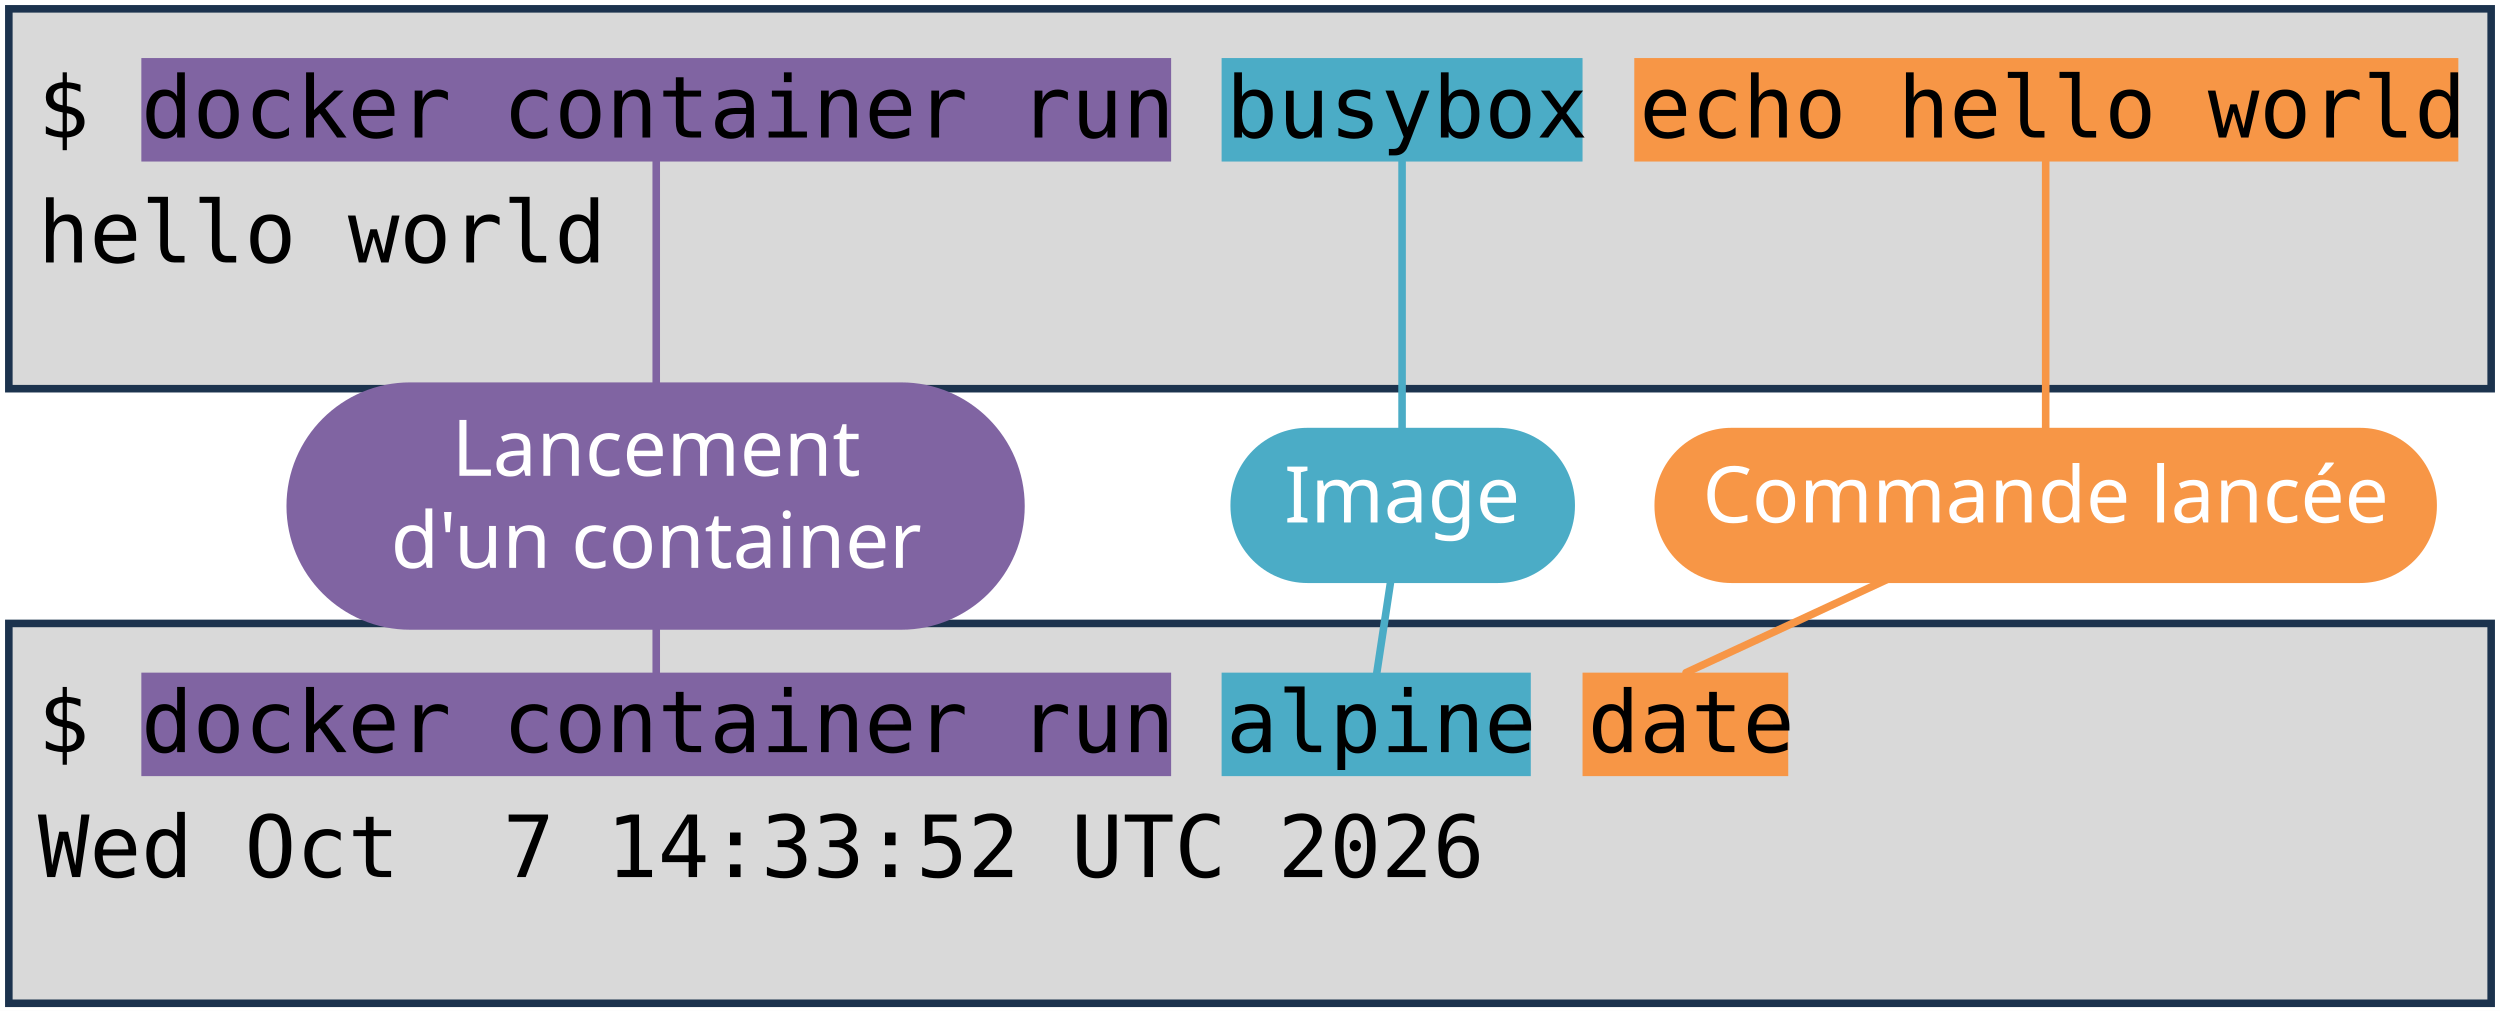
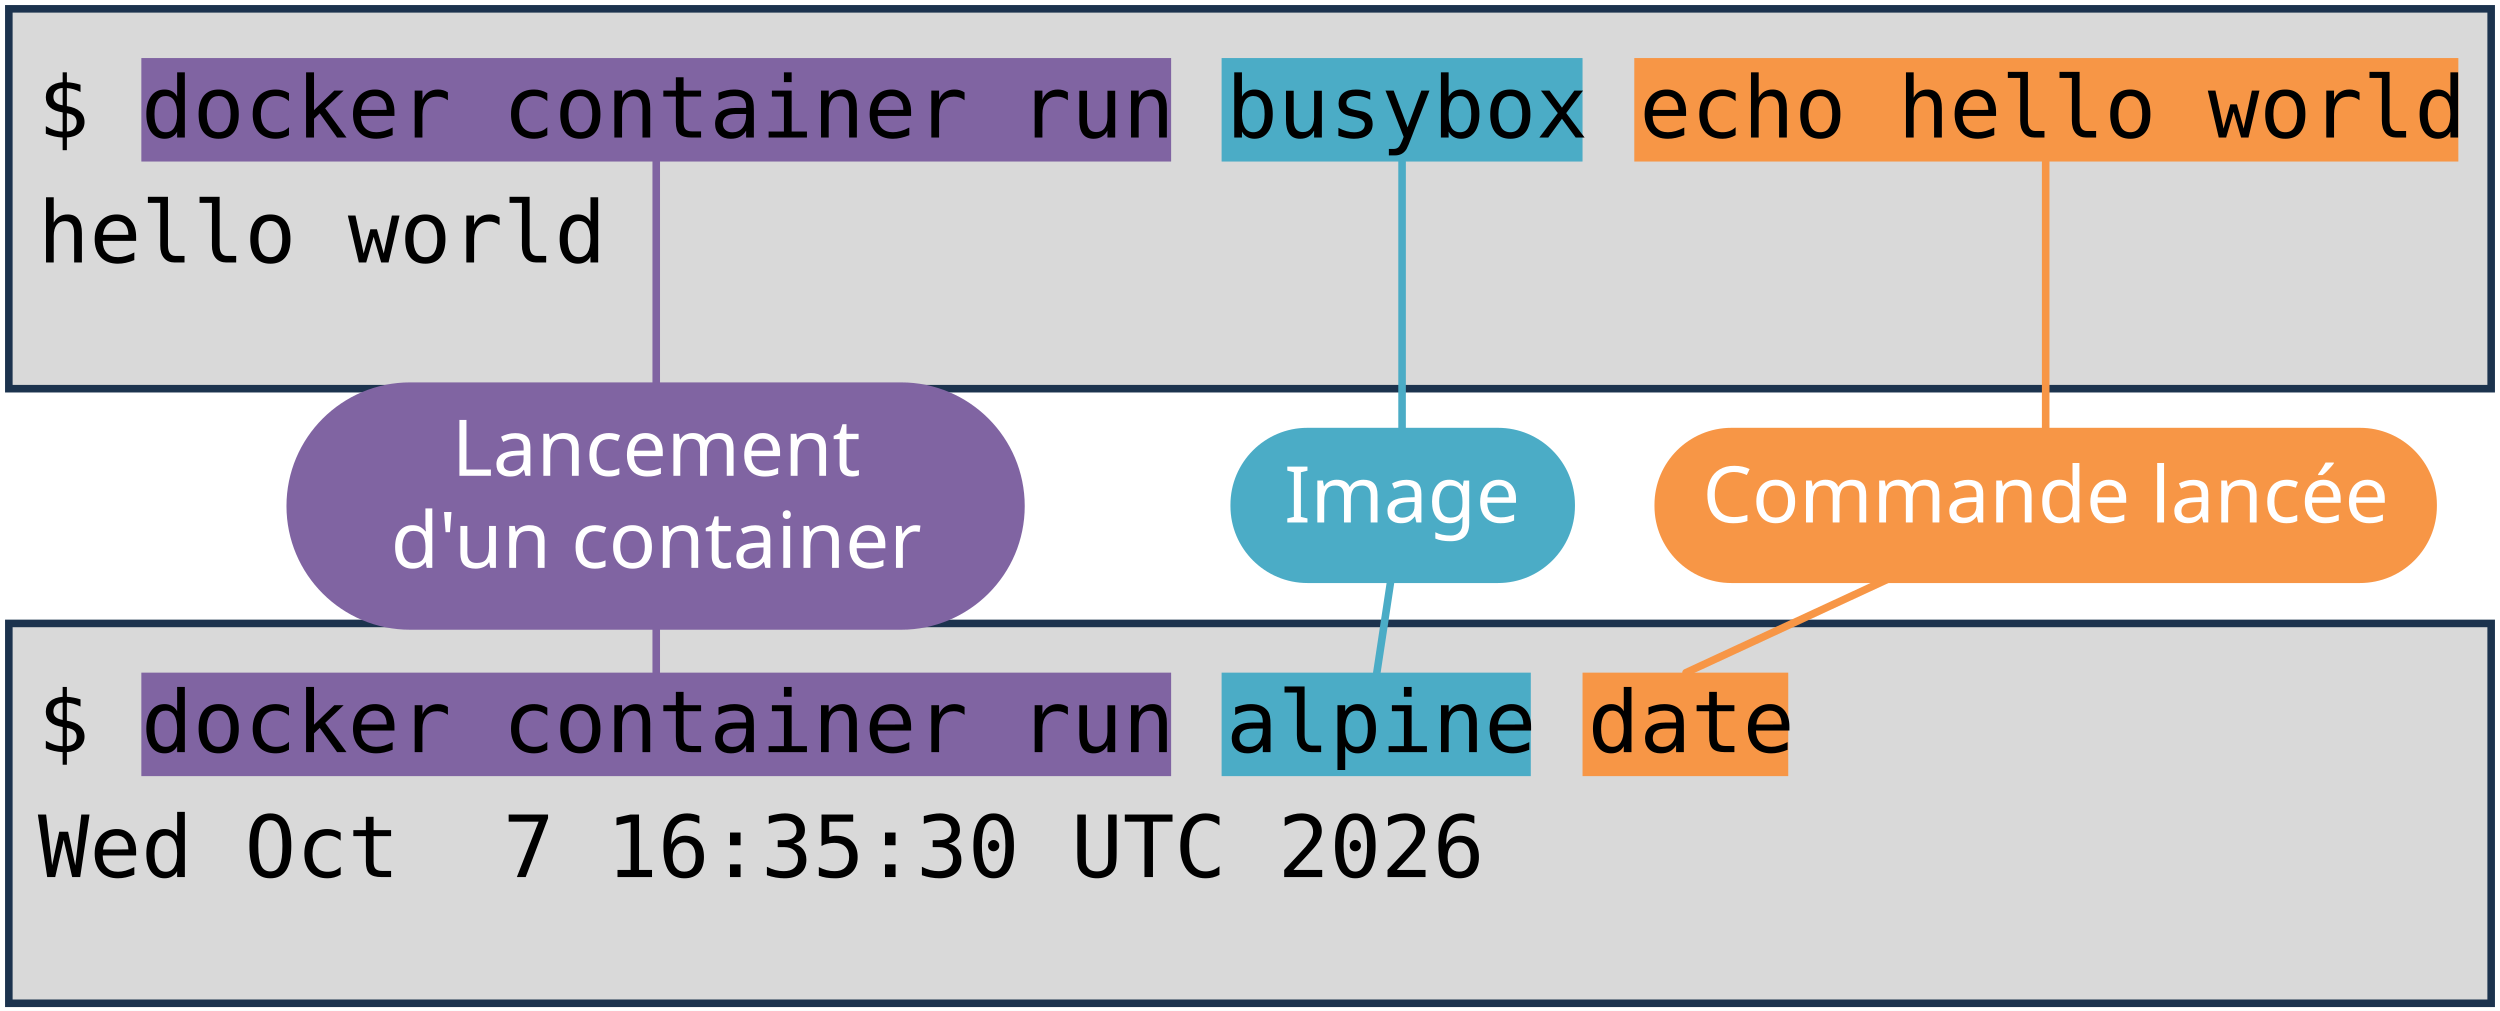
<svg xmlns="http://www.w3.org/2000/svg" viewBox="0 0 1981 801" width="1981" height="801" role="img" aria-label="Deux terminaux : docker container run busybox echo hello world, et docker container run alpine date. Annotations : lancement d'un container, image, commande lancée.">
  <style>
    .code { font-family: "DejaVu Sans Mono", Menlo, Consolas, monospace; font-size: 68px; fill: #000000; }
    .pill { font-family: "Trebuchet MS", "Century Gothic", Verdana, sans-serif; font-size: 62px; text-anchor: middle; }
  </style>
  <rect width="1981" height="801" fill="#FFFFFF" />
  <rect x="7" y="7" width="1967" height="301" fill="#D9D9D9" stroke="#1C334E" stroke-width="6" />
  <rect x="7" y="494" width="1967" height="301" fill="#D9D9D9" stroke="#1C334E" stroke-width="6" />
  <rect x="112" y="46" width="816" height="82" fill="#8064A2" />
  <rect x="112" y="533" width="816" height="82" fill="#8064A2" />
  <rect x="968" y="46" width="286" height="82" fill="#4BACC6" />
  <rect x="968" y="533" width="245" height="82" fill="#4BACC6" />
  <rect x="1295" y="46" width="653" height="82" fill="#F79646" />
  <rect x="1254" y="533" width="163" height="82" fill="#F79646" />
  <text x="30" y="109" class="code" xml:space="preserve">$ docker container run busybox echo hello world</text>
  <text x="30" y="208" class="code" xml:space="preserve">hello world</text>
  <text x="30" y="596" class="code" xml:space="preserve">$ docker container run alpine date</text>
-   <text x="30" y="695" class="code" xml:space="preserve">Wed Oct  7 14:33:52 UTC 2026</text>
+   <text x="30" y="695" class="code" xml:space="preserve">Wed Oct  7 16:35:30 UTC 2026</text>
  <path d="M 520 401 L 520 128" stroke="#8064A2" stroke-width="6" fill="none" stroke-linecap="round" />
  <path d="M 520 401 L 520 533" stroke="#8064A2" stroke-width="6" fill="none" stroke-linecap="round" />
  <rect x="227" y="303" width="585" height="196" rx="98" fill="#8064A2" />
  <text x="520" y="377" class="pill" fill="#FFFFFF">Lancement</text>
  <text x="520" y="450" class="pill" fill="#FFFFFF">d'un container</text>
  <path d="M 1111 401 L 1111 128" stroke="#4BACC6" stroke-width="6" fill="none" stroke-linecap="round" />
  <path d="M 1111 401 L 1091 533" stroke="#4BACC6" stroke-width="6" fill="none" stroke-linecap="round" />
  <rect x="975" y="339" width="273" height="123" rx="61" fill="#4BACC6" />
  <text x="1111" y="414" class="pill" fill="#FFFFFF">Image</text>
  <path d="M 1621 401 L 1621 128" stroke="#F79646" stroke-width="6" fill="none" stroke-linecap="round" />
  <path d="M 1621 401 L 1336 533" stroke="#F79646" stroke-width="6" fill="none" stroke-linecap="round" />
  <rect x="1311" y="339" width="620" height="123" rx="61" fill="#F79646" />
  <text x="1621" y="414" class="pill" fill="#FFFFFF">Commande lancée</text>
</svg>
